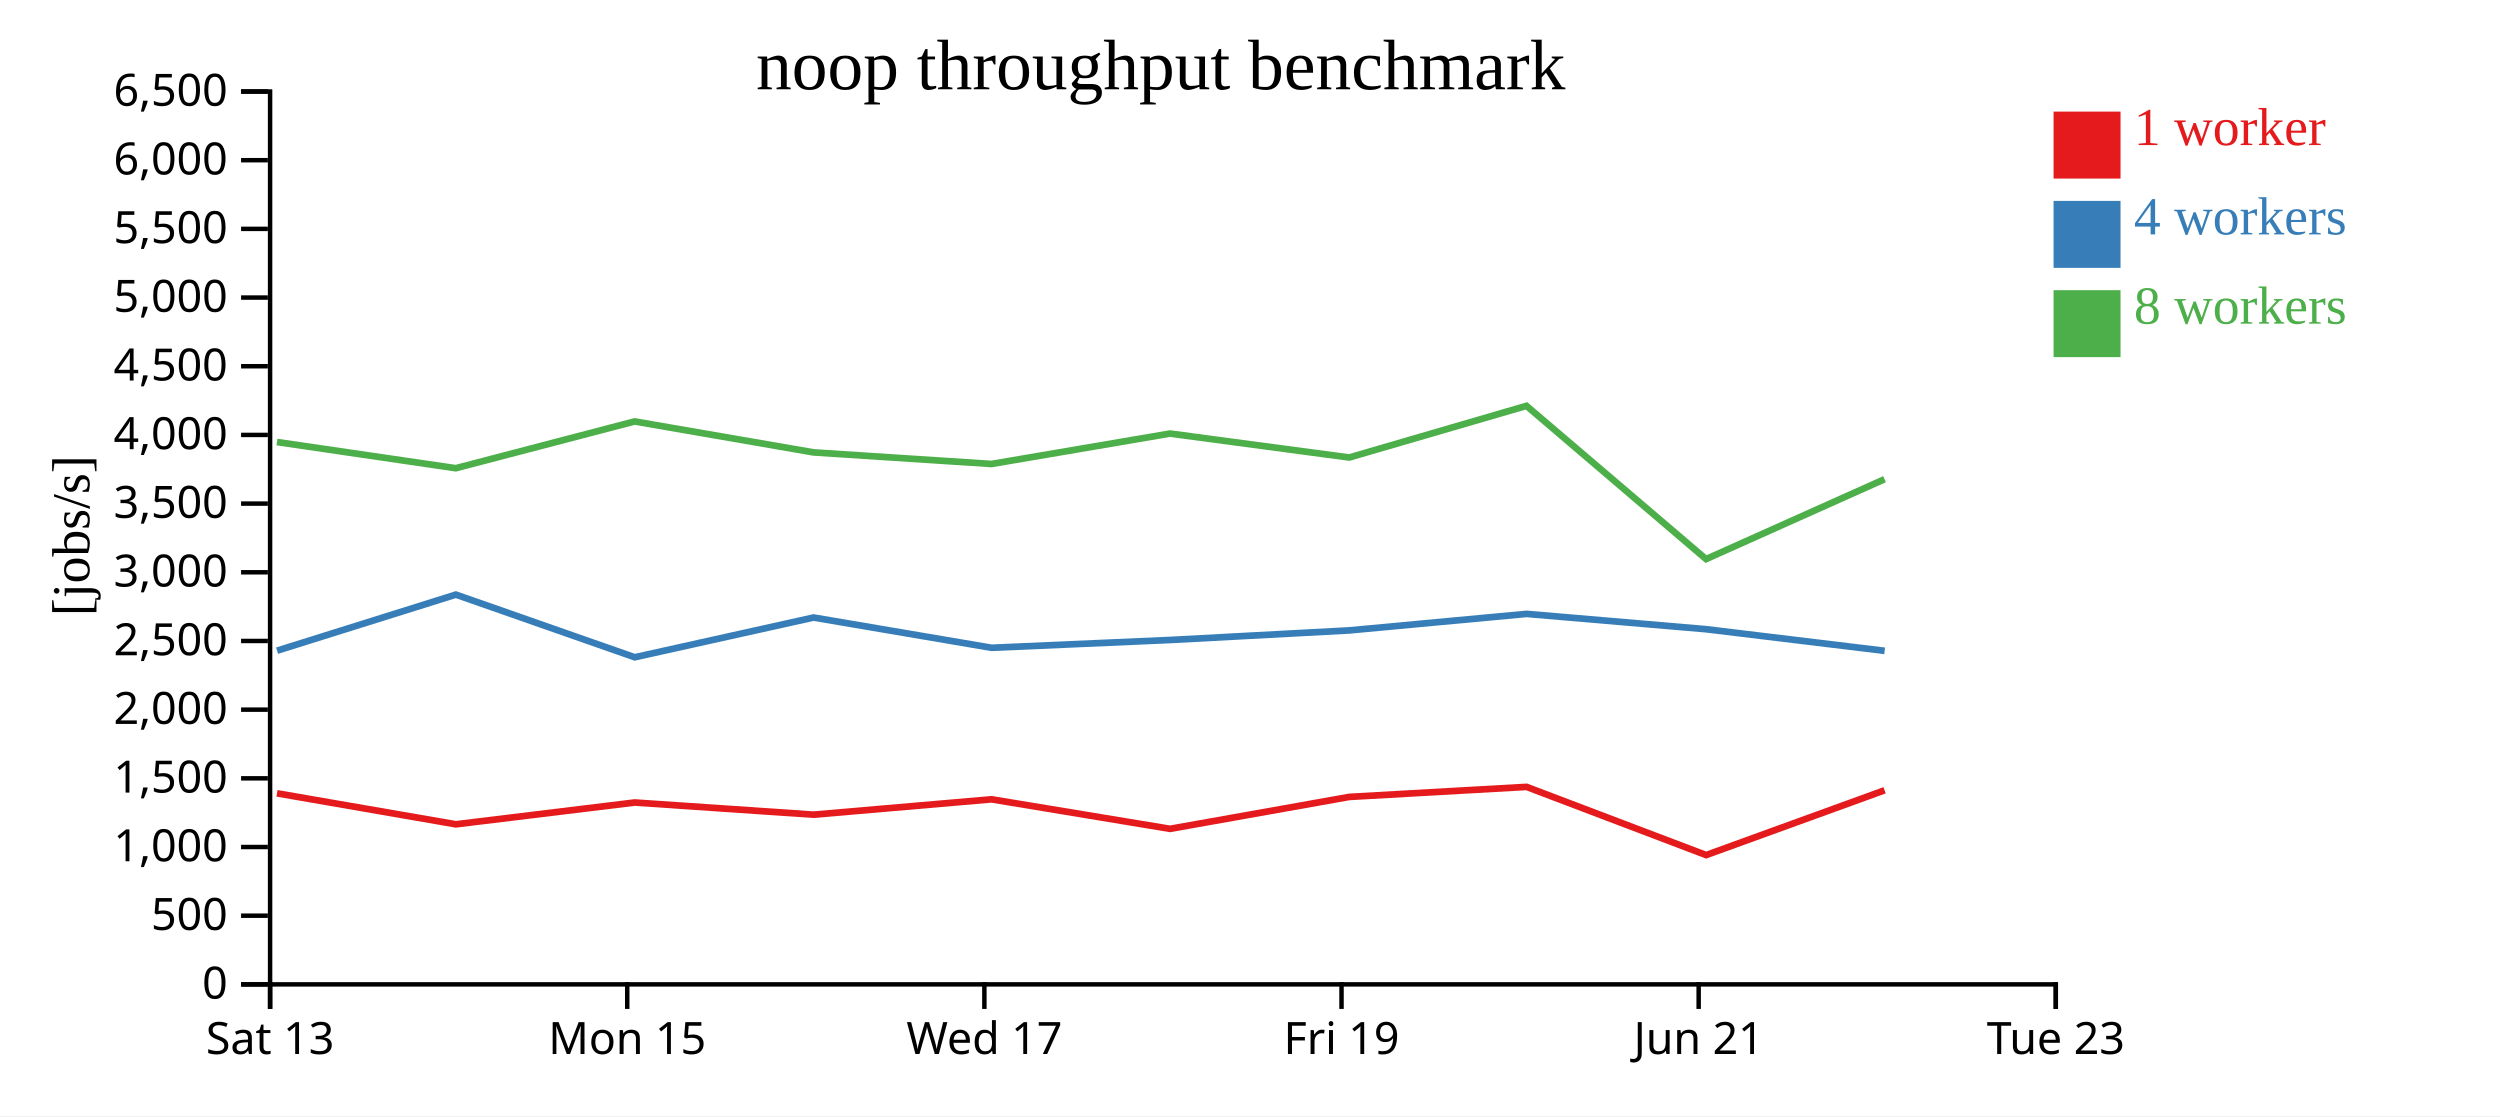
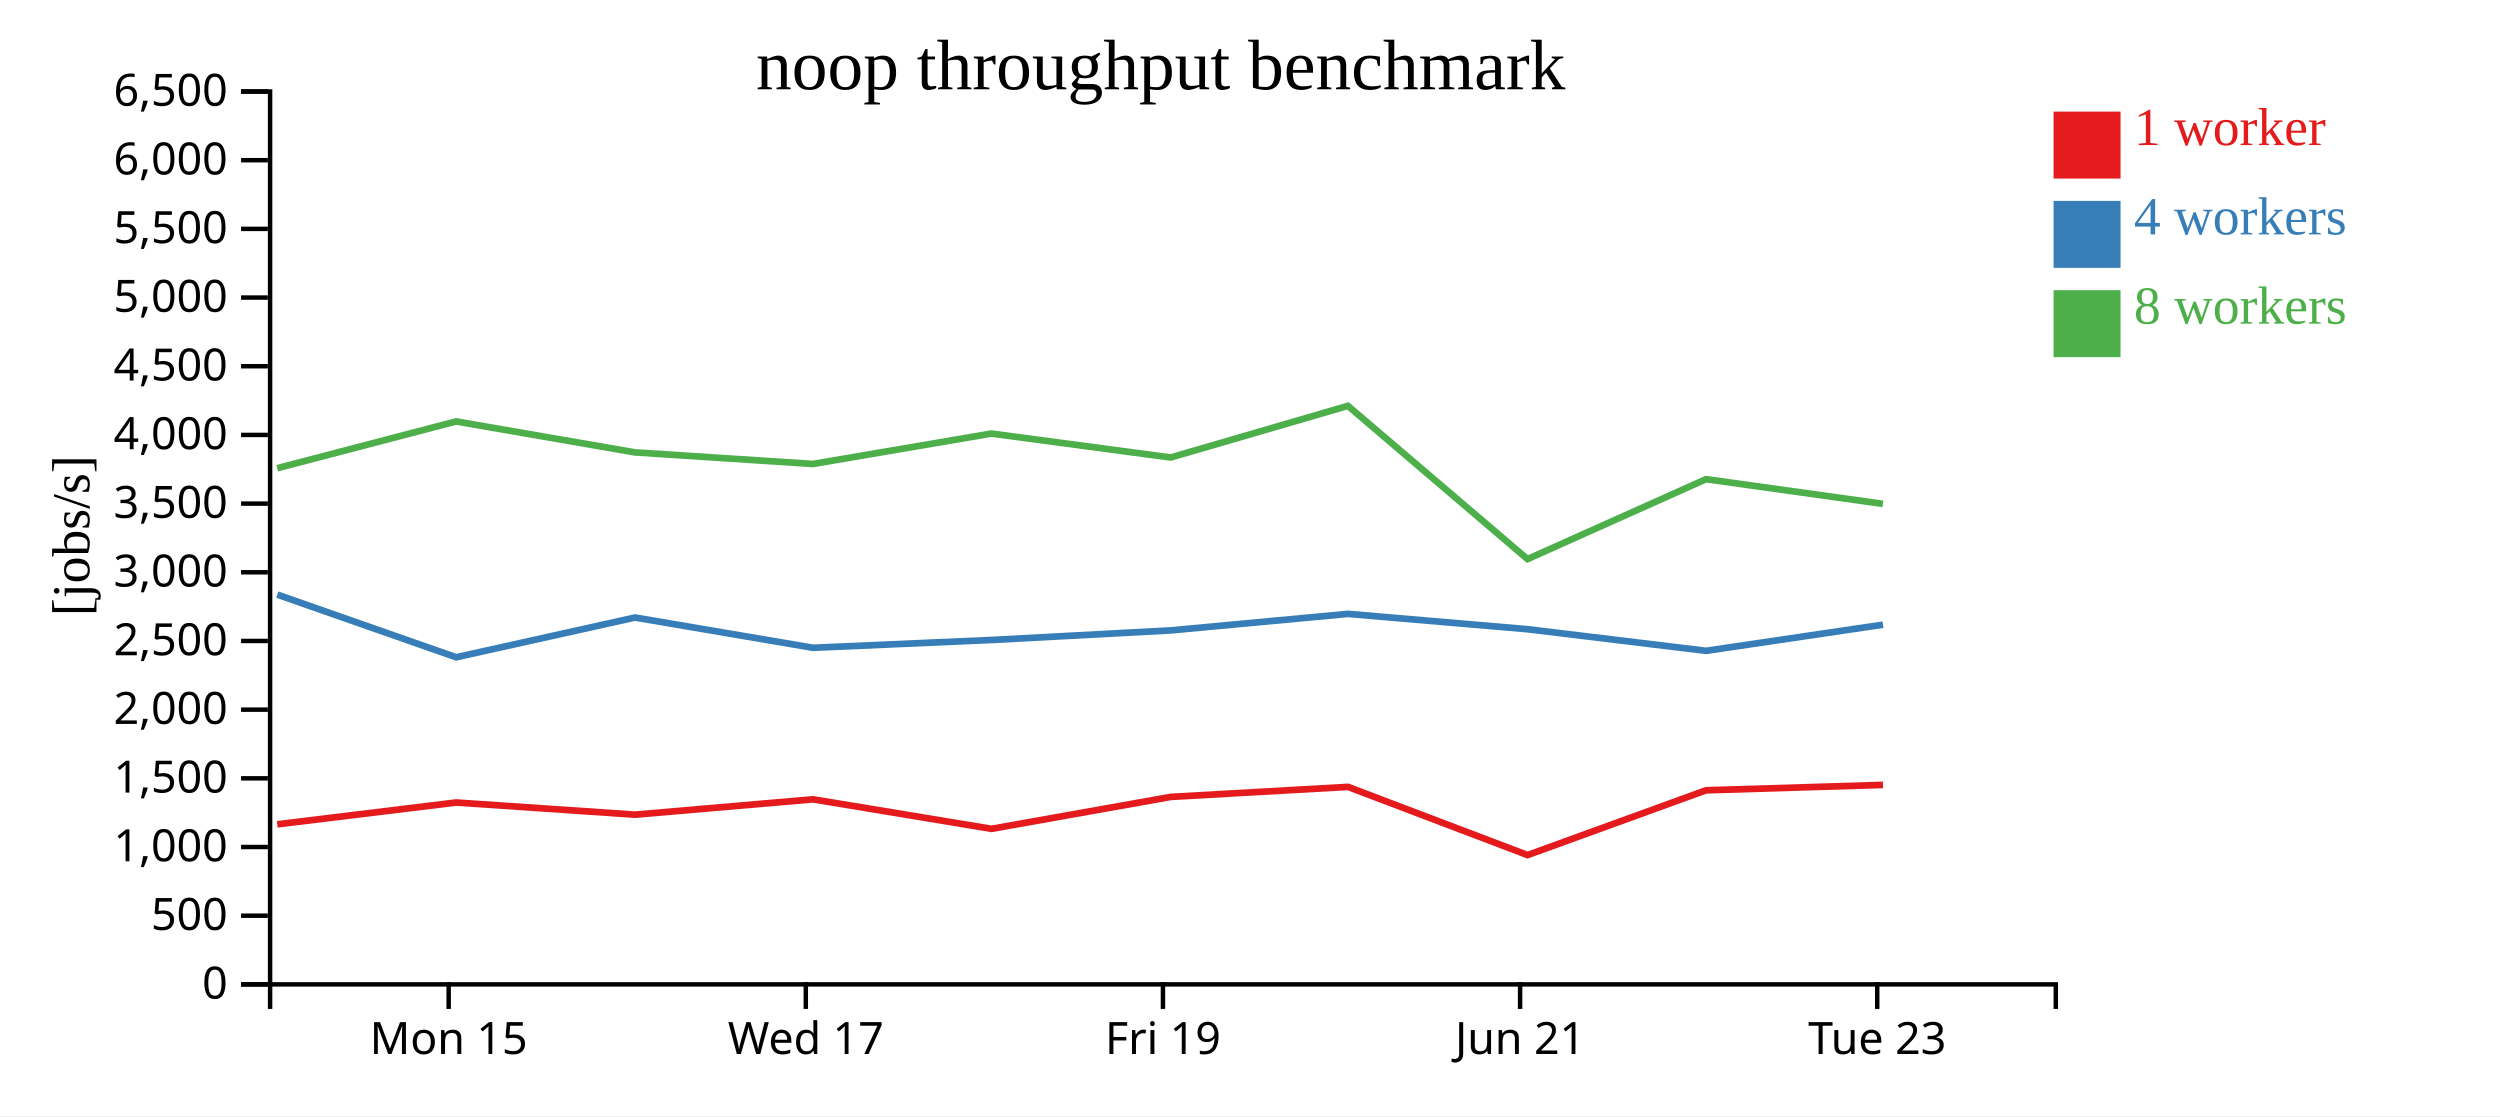
<svg xmlns="http://www.w3.org/2000/svg" width="560" height="250">
  <rect width="100%" height="100%" fill="white" />
  <g transform="translate(60,20)">
    <g transform="translate(0,200)" fill="none" font-size="10" font-family="sans-serif" text-anchor="middle">
      <path class="domain" stroke="currentColor" d="M0.5,6V0.5H400.5V6" />
-       <g class="tick" opacity="1" transform="translate(0.5,0)">
-         <line stroke="currentColor" y2="6" />
-         <text fill="currentColor" y="9" dy="0.71em">Sat 13</text>
-       </g>
-       <g class="tick" opacity="1" transform="translate(80.5,0)">
+       <g class="tick" opacity="1" transform="translate(40.5,0)">
        <line stroke="currentColor" y2="6" />
        <text fill="currentColor" y="9" dy="0.71em">Mon 15</text>
      </g>
-       <g class="tick" opacity="1" transform="translate(160.5,0)">
+       <g class="tick" opacity="1" transform="translate(120.5,0)">
        <line stroke="currentColor" y2="6" />
        <text fill="currentColor" y="9" dy="0.71em">Wed 17</text>
      </g>
-       <g class="tick" opacity="1" transform="translate(240.5,0)">
+       <g class="tick" opacity="1" transform="translate(200.5,0)">
        <line stroke="currentColor" y2="6" />
        <text fill="currentColor" y="9" dy="0.71em">Fri 19</text>
      </g>
-       <g class="tick" opacity="1" transform="translate(320.5,0)">
+       <g class="tick" opacity="1" transform="translate(280.5,0)">
        <line stroke="currentColor" y2="6" />
        <text fill="currentColor" y="9" dy="0.71em">Jun 21</text>
      </g>
-       <g class="tick" opacity="1" transform="translate(400.5,0)">
+       <g class="tick" opacity="1" transform="translate(360.5,0)">
        <line stroke="currentColor" y2="6" />
        <text fill="currentColor" y="9" dy="0.71em">Tue 23</text>
      </g>
    </g>
    <g fill="none" font-size="10" font-family="sans-serif" text-anchor="end">
      <path class="domain" stroke="currentColor" d="M-6,200.5H0.5V0.5H-6" />
      <g class="tick" opacity="1" transform="translate(0,200.5)">
        <line stroke="currentColor" x2="-6" />
        <text fill="currentColor" x="-9" dy="0.32em">0</text>
      </g>
      <g class="tick" opacity="1" transform="translate(0,185.1154)">
        <line stroke="currentColor" x2="-6" />
        <text fill="currentColor" x="-9" dy="0.32em">500</text>
      </g>
      <g class="tick" opacity="1" transform="translate(0,169.7308)">
        <line stroke="currentColor" x2="-6" />
        <text fill="currentColor" x="-9" dy="0.32em">1,000</text>
      </g>
      <g class="tick" opacity="1" transform="translate(0,154.3462)">
        <line stroke="currentColor" x2="-6" />
        <text fill="currentColor" x="-9" dy="0.32em">1,500</text>
      </g>
      <g class="tick" opacity="1" transform="translate(0,138.9615)">
        <line stroke="currentColor" x2="-6" />
        <text fill="currentColor" x="-9" dy="0.32em">2,000</text>
      </g>
      <g class="tick" opacity="1" transform="translate(0,123.5769)">
        <line stroke="currentColor" x2="-6" />
        <text fill="currentColor" x="-9" dy="0.32em">2,500</text>
      </g>
      <g class="tick" opacity="1" transform="translate(0,108.1923)">
        <line stroke="currentColor" x2="-6" />
        <text fill="currentColor" x="-9" dy="0.32em">3,000</text>
      </g>
      <g class="tick" opacity="1" transform="translate(0,92.80769)">
        <line stroke="currentColor" x2="-6" />
        <text fill="currentColor" x="-9" dy="0.32em">3,500</text>
      </g>
      <g class="tick" opacity="1" transform="translate(0,77.42308)">
        <line stroke="currentColor" x2="-6" />
        <text fill="currentColor" x="-9" dy="0.32em">4,000</text>
      </g>
      <g class="tick" opacity="1" transform="translate(0,62.03846)">
        <line stroke="currentColor" x2="-6" />
        <text fill="currentColor" x="-9" dy="0.32em">4,500</text>
      </g>
      <g class="tick" opacity="1" transform="translate(0,46.65385)">
        <line stroke="currentColor" x2="-6" />
        <text fill="currentColor" x="-9" dy="0.32em">5,000</text>
      </g>
      <g class="tick" opacity="1" transform="translate(0,31.26923)">
        <line stroke="currentColor" x2="-6" />
        <text fill="currentColor" x="-9" dy="0.32em">5,500</text>
      </g>
      <g class="tick" opacity="1" transform="translate(0,15.88462)">
        <line stroke="currentColor" x2="-6" />
        <text fill="currentColor" x="-9" dy="0.32em">6,000</text>
      </g>
      <g class="tick" opacity="1" transform="translate(0,0.5)">
        <line stroke="currentColor" x2="-6" />
        <text fill="currentColor" x="-9" dy="0.32em">6,500</text>
      </g>
    </g>
    <text text-anchor="middle" style="font-size: 12px" transform="rotate(-90)" y="-40" x="-100">[jobs/s]</text>
    <text text-anchor="middle" style="font-size: 16px" y="0" x="200">noop throughput benchmark</text>
-     <path class="line" fill="none" stroke="#e41a1c" stroke-width="1.5" d="M2.047,157.704L42.113,164.645L82.177,159.762L122.237,162.487L162.104,159.047L202.086,165.659L242.24,158.509L281.95,156.261L322.175,171.536L362.15,157.025" />
-     <path class="line" fill="none" stroke="#377eb8" stroke-width="1.5" d="M2.06,125.751L42.109,113.193L82.181,127.228L122.236,118.326L162.105,125.105L202.084,123.357L242.247,121.208L281.945,117.511L322.162,120.943L362.161,125.786" />
-     <path class="line" fill="none" stroke="#4daf4a" stroke-width="1.5" d="M2.037,79.015L42.094,84.879L82.15,74.402L122.218,81.334L162.086,83.93L202.061,77.118L242.225,82.48L281.925,70.91L322.157,105.236L362.143,87.335" />
+     <path class="line" fill="none" stroke="#e41a1c" stroke-width="1.5" d="M2.113,164.645L42.177,159.762L82.237,162.487L122.104,159.047L162.086,165.659L202.24,158.509L241.95,156.261L282.175,171.536L322.15,157.025L361.783,155.819" />
+     <path class="line" fill="none" stroke="#377eb8" stroke-width="1.5" d="M2.109,113.193L42.181,127.228L82.236,118.326L122.105,125.105L162.084,123.357L202.247,121.208L241.945,117.511L282.162,120.943L322.161,125.786L361.792,119.926" />
+     <path class="line" fill="none" stroke="#4daf4a" stroke-width="1.5" d="M2.094,84.879L42.15,74.402L82.218,81.334L122.086,83.93L162.061,77.118L202.225,82.48L241.925,70.91L282.157,105.236L322.143,87.335L361.782,92.868" />
    <rect class="dot" x="400" y="5" width="15" height="15" style="fill: #e41a1c;" />
    <rect class="dot" x="400" y="25" width="15" height="15" style="fill: #377eb8;" />
    <rect class="dot" x="400" y="45" width="15" height="15" style="fill: #4daf4a;" />
    <text class="label" x="418" y="12.5" style="fill: #e41a1c; alignment-baseline: middle;" text-anchor="left">1 worker</text>
    <text class="label" x="418" y="32.5" style="fill: #377eb8; alignment-baseline: middle;" text-anchor="left">4 workers</text>
    <text class="label" x="418" y="52.5" style="fill: #4daf4a; alignment-baseline: middle;" text-anchor="left">8 workers</text>
  </g>
</svg>
